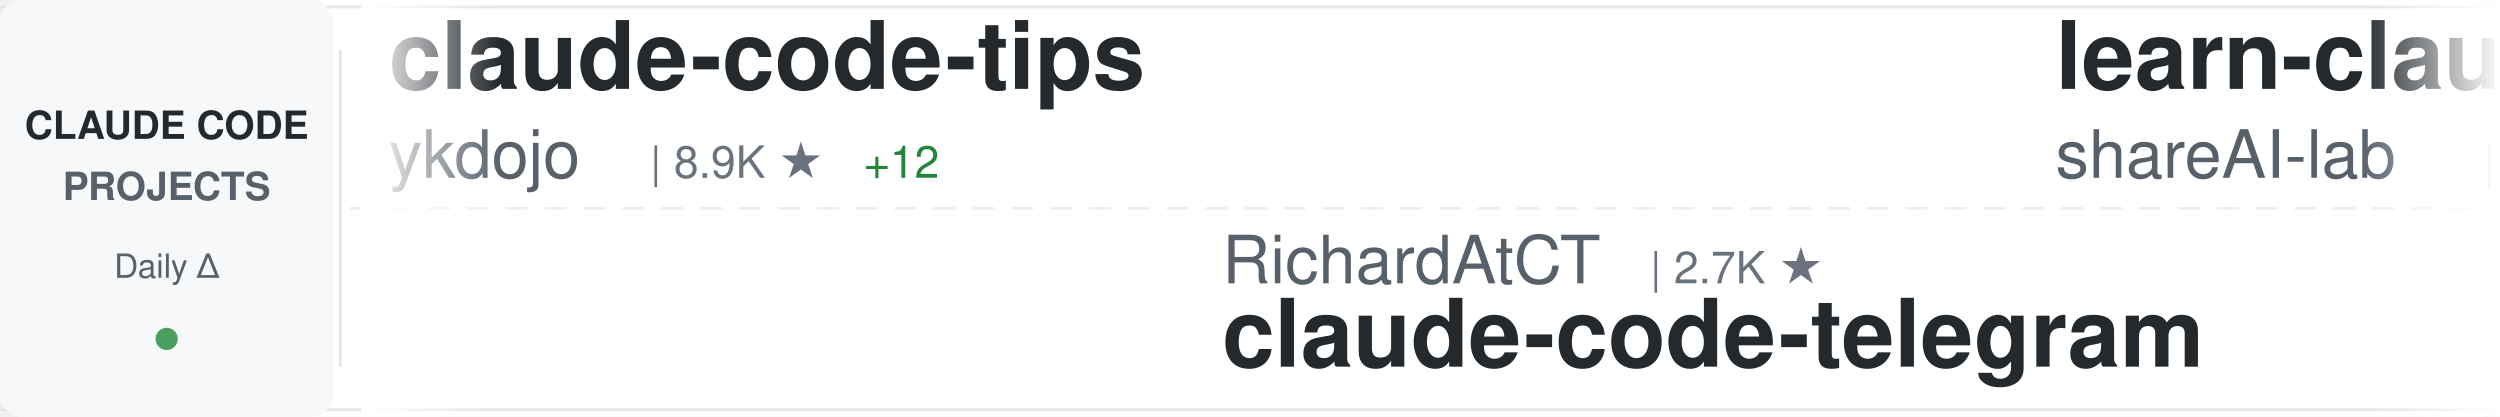
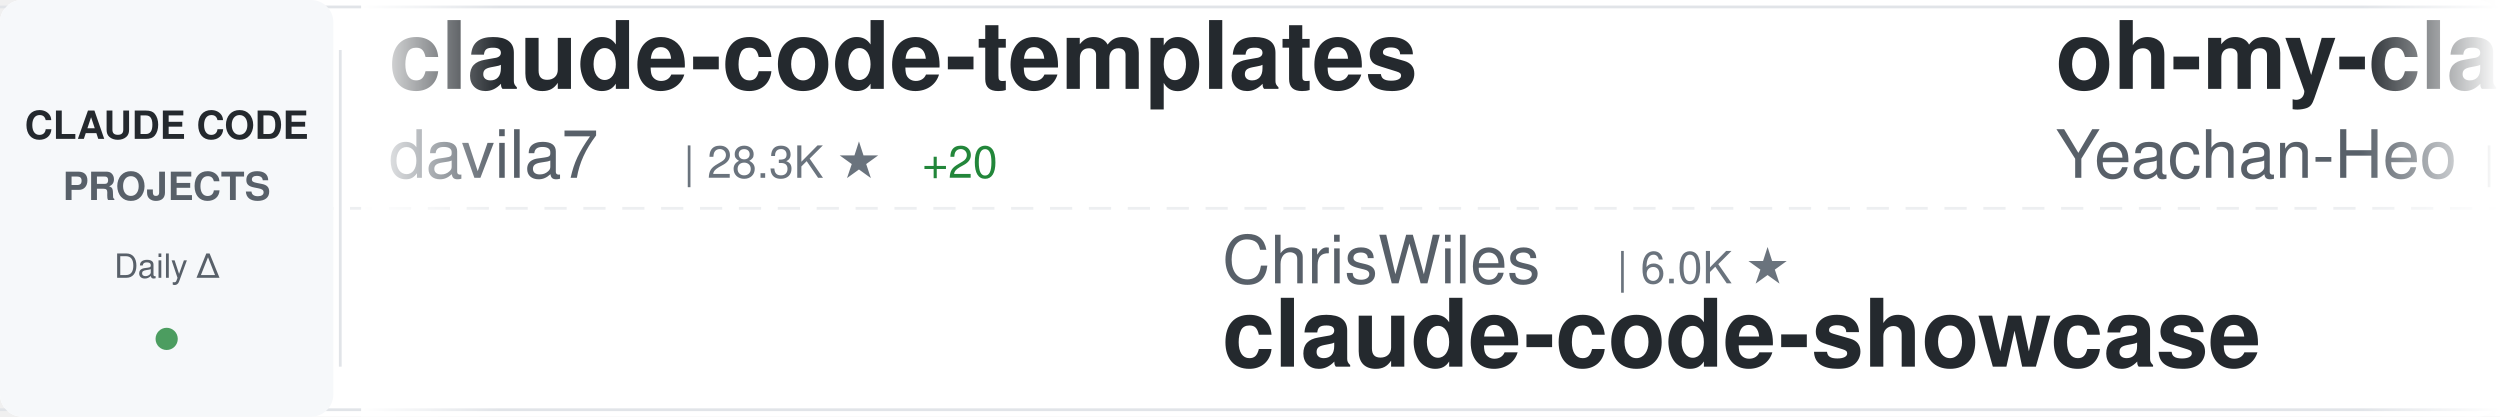
<svg xmlns="http://www.w3.org/2000/svg" width="900" height="150">
  <defs>
    <linearGradient id="awesomeLeftFade" x1="0%" y1="0%" x2="100%" y2="0%">
      <stop offset="0%" style="stop-color:#ffffff;stop-opacity:1" />
      <stop offset="100%" style="stop-color:#ffffff;stop-opacity:0" />
    </linearGradient>
    <linearGradient id="awesomeRightFade" x1="0%" y1="0%" x2="100%" y2="0%">
      <stop offset="0%" style="stop-color:#ffffff;stop-opacity:0" />
      <stop offset="100%" style="stop-color:#ffffff;stop-opacity:1" />
    </linearGradient>
  </defs>
  <rect width="900" height="150" fill="#ffffff" rx="8" />
  <rect x="0" y="2" width="900" height="1" fill="#e1e4e8" />
  <rect x="0" y="147" width="900" height="1" fill="#e1e4e8" />
  <line x1="0" y1="75" x2="900" y2="75" stroke="#e1e4e8" stroke-width="1" stroke-dasharray="8 6" opacity="0.6" />
  <rect x="0" y="0" width="120" height="150" fill="#f6f8fa" rx="8" />
  <text x="60" y="50" font-family="-apple-system, BlinkMacSystemFont, 'Segoe UI', Helvetica, Arial, sans-serif" font-size="14" font-weight="600" fill="#24292e" text-anchor="middle">CLAUDE CODE</text>
  <text x="60" y="72" font-family="-apple-system, BlinkMacSystemFont, 'Segoe UI', Helvetica, Arial, sans-serif" font-size="14" font-weight="600" fill="#586069" text-anchor="middle">PROJECTS</text>
  <text x="60" y="100" font-family="-apple-system, BlinkMacSystemFont, 'Segoe UI', Helvetica, Arial, sans-serif" font-size="12" font-weight="500" fill="#586069" text-anchor="middle">Daily Δ</text>
  <circle cx="60" cy="122" r="4" fill="#22863a" opacity="0.8" />
  <rect x="122" y="18" width="1" height="114" fill="#e1e4e8" />
  <clipPath id="awesomeTickerClip">
    <rect x="130" y="0" width="770" height="150" />
  </clipPath>
  <g clip-path="url(#awesomeTickerClip)">
    <g id="awesomeTickerItems">
      <animateTransform attributeName="transform" attributeType="XML" type="translate" from="0 0" to="-3000 0" dur="54s" repeatCount="indefinite" />
      <g transform="translate(0, 0)">
-         <text x="140" y="32" font-family="-apple-system, BlinkMacSystemFont, 'Segoe UI', Helvetica, Arial, sans-serif" font-size="34" font-weight="600" fill="#24292e">claude-code-tips</text>
-         <text x="140" y="64" font-family="-apple-system, BlinkMacSystemFont, 'Segoe UI', Helvetica, Arial, sans-serif" font-size="24" font-weight="400" fill="#586069">ykdojo</text>
-         <text x="234" y="64" font-family="-apple-system, BlinkMacSystemFont, 'Segoe UI', Helvetica, Arial, sans-serif" font-size="16" font-weight="500" fill="#6a737d">| 8.9K ★</text>
-         <text x="311" y="64" font-family="-apple-system, BlinkMacSystemFont, 'Segoe UI', Helvetica, Arial, sans-serif" font-size="16" font-weight="500" fill="#22863a"> +12</text>
+         <text x="140" y="32" font-family="-apple-system, BlinkMacSystemFont, 'Segoe UI', Helvetica, Arial, sans-serif" font-size="34" font-weight="600" fill="#24292e">claude-code-templates</text>
+         <text x="140" y="64" font-family="-apple-system, BlinkMacSystemFont, 'Segoe UI', Helvetica, Arial, sans-serif" font-size="24" font-weight="400" fill="#586069">davila7</text>
+         <text x="246" y="64" font-family="-apple-system, BlinkMacSystemFont, 'Segoe UI', Helvetica, Arial, sans-serif" font-size="16" font-weight="500" fill="#6a737d">| 28.3K ★</text>
+         <text x="332" y="64" font-family="-apple-system, BlinkMacSystemFont, 'Segoe UI', Helvetica, Arial, sans-serif" font-size="16" font-weight="500" fill="#22863a"> +20</text>
      </g>
      <g transform="translate(300, 0)">
-         <text x="140" y="102" font-family="-apple-system, BlinkMacSystemFont, 'Segoe UI', Helvetica, Arial, sans-serif" font-size="24" font-weight="400" fill="#586069">RichardAtCT</text>
-         <text x="294" y="102" font-family="-apple-system, BlinkMacSystemFont, 'Segoe UI', Helvetica, Arial, sans-serif" font-size="16" font-weight="500" fill="#6a737d">| 2.7K ★</text>
-         <text x="140" y="132" font-family="-apple-system, BlinkMacSystemFont, 'Segoe UI', Helvetica, Arial, sans-serif" font-size="34" font-weight="600" fill="#24292e">claude-code-telegram</text>
+         <text x="140" y="102" font-family="-apple-system, BlinkMacSystemFont, 'Segoe UI', Helvetica, Arial, sans-serif" font-size="24" font-weight="400" fill="#586069">ChrisWiles</text>
+         <text x="282" y="102" font-family="-apple-system, BlinkMacSystemFont, 'Segoe UI', Helvetica, Arial, sans-serif" font-size="16" font-weight="500" fill="#6a737d">| 6.0K ★</text>
+         <text x="140" y="132" font-family="-apple-system, BlinkMacSystemFont, 'Segoe UI', Helvetica, Arial, sans-serif" font-size="34" font-weight="600" fill="#24292e">claude-code-showcase</text>
      </g>
      <g transform="translate(600, 0)">
-         <text x="140" y="32" font-family="-apple-system, BlinkMacSystemFont, 'Segoe UI', Helvetica, Arial, sans-serif" font-size="34" font-weight="600" fill="#24292e">learn-claude-code</text>
-         <text x="140" y="64" font-family="-apple-system, BlinkMacSystemFont, 'Segoe UI', Helvetica, Arial, sans-serif" font-size="24" font-weight="400" fill="#586069">shareAI-lab</text>
-         <text x="294" y="64" font-family="-apple-system, BlinkMacSystemFont, 'Segoe UI', Helvetica, Arial, sans-serif" font-size="16" font-weight="500" fill="#6a737d">| 68.7K ★</text>
-         <text x="380" y="64" font-family="-apple-system, BlinkMacSystemFont, 'Segoe UI', Helvetica, Arial, sans-serif" font-size="16" font-weight="500" fill="#22863a"> +119</text>
+         <text x="140" y="32" font-family="-apple-system, BlinkMacSystemFont, 'Segoe UI', Helvetica, Arial, sans-serif" font-size="34" font-weight="600" fill="#24292e">oh-my-claudecode</text>
+         <text x="140" y="64" font-family="-apple-system, BlinkMacSystemFont, 'Segoe UI', Helvetica, Arial, sans-serif" font-size="24" font-weight="400" fill="#586069">Yeachan-Heo</text>
+         <text x="294" y="64" font-family="-apple-system, BlinkMacSystemFont, 'Segoe UI', Helvetica, Arial, sans-serif" font-size="16" font-weight="500" fill="#6a737d">| 37.1K ★</text>
+         <text x="380" y="64" font-family="-apple-system, BlinkMacSystemFont, 'Segoe UI', Helvetica, Arial, sans-serif" font-size="16" font-weight="500" fill="#22863a"> +40</text>
      </g>
      <g transform="translate(900, 0)">
-         <text x="140" y="102" font-family="-apple-system, BlinkMacSystemFont, 'Segoe UI', Helvetica, Arial, sans-serif" font-size="24" font-weight="400" fill="#586069">liuup</text>
-         <text x="222" y="102" font-family="-apple-system, BlinkMacSystemFont, 'Segoe UI', Helvetica, Arial, sans-serif" font-size="16" font-weight="500" fill="#6a737d">| 3.3K ★</text>
-         <text x="299" y="102" font-family="-apple-system, BlinkMacSystemFont, 'Segoe UI', Helvetica, Arial, sans-serif" font-size="16" font-weight="500" fill="#22863a"> +11</text>
-         <text x="140" y="132" font-family="-apple-system, BlinkMacSystemFont, 'Segoe UI', Helvetica, Arial, sans-serif" font-size="34" font-weight="600" fill="#24292e">claude-code-analysis</text>
+         <text x="140" y="102" font-family="-apple-system, BlinkMacSystemFont, 'Segoe UI', Helvetica, Arial, sans-serif" font-size="24" font-weight="400" fill="#586069">Donchitos</text>
+         <text x="270" y="102" font-family="-apple-system, BlinkMacSystemFont, 'Segoe UI', Helvetica, Arial, sans-serif" font-size="16" font-weight="500" fill="#6a737d">| 22.4K ★</text>
+         <text x="356" y="102" font-family="-apple-system, BlinkMacSystemFont, 'Segoe UI', Helvetica, Arial, sans-serif" font-size="16" font-weight="500" fill="#22863a"> +37</text>
+         <text x="140" y="132" font-family="-apple-system, BlinkMacSystemFont, 'Segoe UI', Helvetica, Arial, sans-serif" font-size="34" font-weight="600" fill="#24292e">Claude-Code-Game-Studios</text>
      </g>
      <g transform="translate(1200, 0)">
-         <text x="140" y="32" font-family="-apple-system, BlinkMacSystemFont, 'Segoe UI', Helvetica, Arial, sans-serif" font-size="34" font-weight="600" fill="#24292e">claude-code-tudou</text>
-         <text x="140" y="64" font-family="-apple-system, BlinkMacSystemFont, 'Segoe UI', Helvetica, Arial, sans-serif" font-size="24" font-weight="400" fill="#586069">AICoderTudou</text>
-         <text x="306" y="64" font-family="-apple-system, BlinkMacSystemFont, 'Segoe UI', Helvetica, Arial, sans-serif" font-size="16" font-weight="500" fill="#6a737d">| 498 ★</text>
+         <text x="140" y="32" font-family="-apple-system, BlinkMacSystemFont, 'Segoe UI', Helvetica, Arial, sans-serif" font-size="34" font-weight="600" fill="#24292e">claude-code-guide</text>
+         <text x="140" y="64" font-family="-apple-system, BlinkMacSystemFont, 'Segoe UI', Helvetica, Arial, sans-serif" font-size="24" font-weight="400" fill="#586069">Cranot</text>
+         <text x="234" y="64" font-family="-apple-system, BlinkMacSystemFont, 'Segoe UI', Helvetica, Arial, sans-serif" font-size="16" font-weight="500" fill="#6a737d">| 2.8K ★</text>
+         <text x="311" y="64" font-family="-apple-system, BlinkMacSystemFont, 'Segoe UI', Helvetica, Arial, sans-serif" font-size="16" font-weight="500" fill="#22863a"> +8</text>
      </g>
      <g transform="translate(1500, 0)">
-         <text x="140" y="102" font-family="-apple-system, BlinkMacSystemFont, 'Segoe UI', Helvetica, Arial, sans-serif" font-size="24" font-weight="400" fill="#586069">LING71671</text>
-         <text x="270" y="102" font-family="-apple-system, BlinkMacSystemFont, 'Segoe UI', Helvetica, Arial, sans-serif" font-size="16" font-weight="500" fill="#6a737d">| 902 ★</text>
-         <text x="140" y="132" font-family="-apple-system, BlinkMacSystemFont, 'Segoe UI', Helvetica, Arial, sans-serif" font-size="34" font-weight="600" fill="#24292e">Open-ClaudeCode</text>
+         <text x="140" y="102" font-family="-apple-system, BlinkMacSystemFont, 'Segoe UI', Helvetica, Arial, sans-serif" font-size="24" font-weight="400" fill="#586069">1rgs</text>
+         <text x="210" y="102" font-family="-apple-system, BlinkMacSystemFont, 'Segoe UI', Helvetica, Arial, sans-serif" font-size="16" font-weight="500" fill="#6a737d">| 3.7K ★</text>
+         <text x="287" y="102" font-family="-apple-system, BlinkMacSystemFont, 'Segoe UI', Helvetica, Arial, sans-serif" font-size="16" font-weight="500" fill="#22863a"> +3</text>
+         <text x="140" y="132" font-family="-apple-system, BlinkMacSystemFont, 'Segoe UI', Helvetica, Arial, sans-serif" font-size="34" font-weight="600" fill="#24292e">claude-code-proxy</text>
      </g>
      <g transform="translate(1800, 0)">
-         <text x="140" y="32" font-family="-apple-system, BlinkMacSystemFont, 'Segoe UI', Helvetica, Arial, sans-serif" font-size="34" font-weight="600" fill="#24292e">claude-code-webui</text>
-         <text x="140" y="64" font-family="-apple-system, BlinkMacSystemFont, 'Segoe UI', Helvetica, Arial, sans-serif" font-size="24" font-weight="400" fill="#586069">sugyan</text>
-         <text x="234" y="64" font-family="-apple-system, BlinkMacSystemFont, 'Segoe UI', Helvetica, Arial, sans-serif" font-size="16" font-weight="500" fill="#6a737d">| 1.1K ★</text>
+         <text x="140" y="32" font-family="-apple-system, BlinkMacSystemFont, 'Segoe UI', Helvetica, Arial, sans-serif" font-size="34" font-weight="600" fill="#24292e">claude-code-hub</text>
+         <text x="140" y="64" font-family="-apple-system, BlinkMacSystemFont, 'Segoe UI', Helvetica, Arial, sans-serif" font-size="24" font-weight="400" fill="#586069">ding113</text>
+         <text x="246" y="64" font-family="-apple-system, BlinkMacSystemFont, 'Segoe UI', Helvetica, Arial, sans-serif" font-size="16" font-weight="500" fill="#6a737d">| 3.2K ★</text>
+         <text x="323" y="64" font-family="-apple-system, BlinkMacSystemFont, 'Segoe UI', Helvetica, Arial, sans-serif" font-size="16" font-weight="500" fill="#22863a"> +3</text>
      </g>
      <g transform="translate(2100, 0)">
-         <text x="140" y="102" font-family="-apple-system, BlinkMacSystemFont, 'Segoe UI', Helvetica, Arial, sans-serif" font-size="24" font-weight="400" fill="#586069">chauncygu</text>
-         <text x="270" y="102" font-family="-apple-system, BlinkMacSystemFont, 'Segoe UI', Helvetica, Arial, sans-serif" font-size="16" font-weight="500" fill="#6a737d">| 2.7K ★</text>
-         <text x="347" y="102" font-family="-apple-system, BlinkMacSystemFont, 'Segoe UI', Helvetica, Arial, sans-serif" font-size="16" font-weight="500" fill="#22863a"> +3</text>
-         <text x="140" y="132" font-family="-apple-system, BlinkMacSystemFont, 'Segoe UI', Helvetica, Arial, sans-serif" font-size="34" font-weight="600" fill="#24292e">collection-claude-code-s...</text>
+         <text x="140" y="102" font-family="-apple-system, BlinkMacSystemFont, 'Segoe UI', Helvetica, Arial, sans-serif" font-size="24" font-weight="400" fill="#586069">AICoderTudou</text>
+         <text x="306" y="102" font-family="-apple-system, BlinkMacSystemFont, 'Segoe UI', Helvetica, Arial, sans-serif" font-size="16" font-weight="500" fill="#6a737d">| 498 ★</text>
+         <text x="140" y="132" font-family="-apple-system, BlinkMacSystemFont, 'Segoe UI', Helvetica, Arial, sans-serif" font-size="34" font-weight="600" fill="#24292e">claude-code-tudou</text>
      </g>
      <g transform="translate(2400, 0)">
-         <text x="140" y="32" font-family="-apple-system, BlinkMacSystemFont, 'Segoe UI', Helvetica, Arial, sans-serif" font-size="34" font-weight="600" fill="#24292e">claude-code-source-code-...</text>
-         <text x="140" y="64" font-family="-apple-system, BlinkMacSystemFont, 'Segoe UI', Helvetica, Arial, sans-serif" font-size="24" font-weight="400" fill="#586069">ghuntley</text>
-         <text x="258" y="64" font-family="-apple-system, BlinkMacSystemFont, 'Segoe UI', Helvetica, Arial, sans-serif" font-size="16" font-weight="500" fill="#6a737d">| 986 ★</text>
+         <text x="140" y="32" font-family="-apple-system, BlinkMacSystemFont, 'Segoe UI', Helvetica, Arial, sans-serif" font-size="34" font-weight="600" fill="#24292e">claude_codex_bridge</text>
+         <text x="140" y="64" font-family="-apple-system, BlinkMacSystemFont, 'Segoe UI', Helvetica, Arial, sans-serif" font-size="24" font-weight="400" fill="#586069">SeemSeam</text>
+         <text x="258" y="64" font-family="-apple-system, BlinkMacSystemFont, 'Segoe UI', Helvetica, Arial, sans-serif" font-size="16" font-weight="500" fill="#6a737d">| 3.1K ★</text>
+         <text x="335" y="64" font-family="-apple-system, BlinkMacSystemFont, 'Segoe UI', Helvetica, Arial, sans-serif" font-size="16" font-weight="500" fill="#22863a"> +7</text>
      </g>
      <g transform="translate(2700, 0)">
-         <text x="140" y="102" font-family="-apple-system, BlinkMacSystemFont, 'Segoe UI', Helvetica, Arial, sans-serif" font-size="24" font-weight="400" fill="#586069">davila7</text>
-         <text x="246" y="102" font-family="-apple-system, BlinkMacSystemFont, 'Segoe UI', Helvetica, Arial, sans-serif" font-size="16" font-weight="500" fill="#6a737d">| 28.3K ★</text>
-         <text x="332" y="102" font-family="-apple-system, BlinkMacSystemFont, 'Segoe UI', Helvetica, Arial, sans-serif" font-size="16" font-weight="500" fill="#22863a"> +20</text>
-         <text x="140" y="132" font-family="-apple-system, BlinkMacSystemFont, 'Segoe UI', Helvetica, Arial, sans-serif" font-size="34" font-weight="600" fill="#24292e">claude-code-templates</text>
+         <text x="140" y="102" font-family="-apple-system, BlinkMacSystemFont, 'Segoe UI', Helvetica, Arial, sans-serif" font-size="24" font-weight="400" fill="#586069">anthropics</text>
+         <text x="282" y="102" font-family="-apple-system, BlinkMacSystemFont, 'Segoe UI', Helvetica, Arial, sans-serif" font-size="16" font-weight="500" fill="#6a737d">| 888 ★</text>
+         <text x="140" y="132" font-family="-apple-system, BlinkMacSystemFont, 'Segoe UI', Helvetica, Arial, sans-serif" font-size="34" font-weight="600" fill="#24292e">claude-code-base-action</text>
      </g>
      <g transform="translate(3000, 0)">
-         <text x="140" y="32" font-family="-apple-system, BlinkMacSystemFont, 'Segoe UI', Helvetica, Arial, sans-serif" font-size="34" font-weight="600" fill="#24292e">claude-code-tips</text>
-         <text x="140" y="64" font-family="-apple-system, BlinkMacSystemFont, 'Segoe UI', Helvetica, Arial, sans-serif" font-size="24" font-weight="400" fill="#586069">ykdojo</text>
-         <text x="234" y="64" font-family="-apple-system, BlinkMacSystemFont, 'Segoe UI', Helvetica, Arial, sans-serif" font-size="16" font-weight="500" fill="#6a737d">| 8.9K ★</text>
-         <text x="311" y="64" font-family="-apple-system, BlinkMacSystemFont, 'Segoe UI', Helvetica, Arial, sans-serif" font-size="16" font-weight="500" fill="#22863a"> +12</text>
+         <text x="140" y="32" font-family="-apple-system, BlinkMacSystemFont, 'Segoe UI', Helvetica, Arial, sans-serif" font-size="34" font-weight="600" fill="#24292e">claude-code-templates</text>
+         <text x="140" y="64" font-family="-apple-system, BlinkMacSystemFont, 'Segoe UI', Helvetica, Arial, sans-serif" font-size="24" font-weight="400" fill="#586069">davila7</text>
+         <text x="246" y="64" font-family="-apple-system, BlinkMacSystemFont, 'Segoe UI', Helvetica, Arial, sans-serif" font-size="16" font-weight="500" fill="#6a737d">| 28.3K ★</text>
+         <text x="332" y="64" font-family="-apple-system, BlinkMacSystemFont, 'Segoe UI', Helvetica, Arial, sans-serif" font-size="16" font-weight="500" fill="#22863a"> +20</text>
      </g>
      <g transform="translate(3300, 0)">
-         <text x="140" y="102" font-family="-apple-system, BlinkMacSystemFont, 'Segoe UI', Helvetica, Arial, sans-serif" font-size="24" font-weight="400" fill="#586069">RichardAtCT</text>
-         <text x="294" y="102" font-family="-apple-system, BlinkMacSystemFont, 'Segoe UI', Helvetica, Arial, sans-serif" font-size="16" font-weight="500" fill="#6a737d">| 2.7K ★</text>
-         <text x="140" y="132" font-family="-apple-system, BlinkMacSystemFont, 'Segoe UI', Helvetica, Arial, sans-serif" font-size="34" font-weight="600" fill="#24292e">claude-code-telegram</text>
+         <text x="140" y="102" font-family="-apple-system, BlinkMacSystemFont, 'Segoe UI', Helvetica, Arial, sans-serif" font-size="24" font-weight="400" fill="#586069">ChrisWiles</text>
+         <text x="282" y="102" font-family="-apple-system, BlinkMacSystemFont, 'Segoe UI', Helvetica, Arial, sans-serif" font-size="16" font-weight="500" fill="#6a737d">| 6.0K ★</text>
+         <text x="140" y="132" font-family="-apple-system, BlinkMacSystemFont, 'Segoe UI', Helvetica, Arial, sans-serif" font-size="34" font-weight="600" fill="#24292e">claude-code-showcase</text>
      </g>
      <g transform="translate(3600, 0)">
-         <text x="140" y="32" font-family="-apple-system, BlinkMacSystemFont, 'Segoe UI', Helvetica, Arial, sans-serif" font-size="34" font-weight="600" fill="#24292e">learn-claude-code</text>
-         <text x="140" y="64" font-family="-apple-system, BlinkMacSystemFont, 'Segoe UI', Helvetica, Arial, sans-serif" font-size="24" font-weight="400" fill="#586069">shareAI-lab</text>
-         <text x="294" y="64" font-family="-apple-system, BlinkMacSystemFont, 'Segoe UI', Helvetica, Arial, sans-serif" font-size="16" font-weight="500" fill="#6a737d">| 68.7K ★</text>
-         <text x="380" y="64" font-family="-apple-system, BlinkMacSystemFont, 'Segoe UI', Helvetica, Arial, sans-serif" font-size="16" font-weight="500" fill="#22863a"> +119</text>
+         <text x="140" y="32" font-family="-apple-system, BlinkMacSystemFont, 'Segoe UI', Helvetica, Arial, sans-serif" font-size="34" font-weight="600" fill="#24292e">oh-my-claudecode</text>
+         <text x="140" y="64" font-family="-apple-system, BlinkMacSystemFont, 'Segoe UI', Helvetica, Arial, sans-serif" font-size="24" font-weight="400" fill="#586069">Yeachan-Heo</text>
+         <text x="294" y="64" font-family="-apple-system, BlinkMacSystemFont, 'Segoe UI', Helvetica, Arial, sans-serif" font-size="16" font-weight="500" fill="#6a737d">| 37.1K ★</text>
+         <text x="380" y="64" font-family="-apple-system, BlinkMacSystemFont, 'Segoe UI', Helvetica, Arial, sans-serif" font-size="16" font-weight="500" fill="#22863a"> +40</text>
      </g>
      <g transform="translate(3900, 0)">
-         <text x="140" y="102" font-family="-apple-system, BlinkMacSystemFont, 'Segoe UI', Helvetica, Arial, sans-serif" font-size="24" font-weight="400" fill="#586069">liuup</text>
-         <text x="222" y="102" font-family="-apple-system, BlinkMacSystemFont, 'Segoe UI', Helvetica, Arial, sans-serif" font-size="16" font-weight="500" fill="#6a737d">| 3.3K ★</text>
-         <text x="299" y="102" font-family="-apple-system, BlinkMacSystemFont, 'Segoe UI', Helvetica, Arial, sans-serif" font-size="16" font-weight="500" fill="#22863a"> +11</text>
-         <text x="140" y="132" font-family="-apple-system, BlinkMacSystemFont, 'Segoe UI', Helvetica, Arial, sans-serif" font-size="34" font-weight="600" fill="#24292e">claude-code-analysis</text>
+         <text x="140" y="102" font-family="-apple-system, BlinkMacSystemFont, 'Segoe UI', Helvetica, Arial, sans-serif" font-size="24" font-weight="400" fill="#586069">Donchitos</text>
+         <text x="270" y="102" font-family="-apple-system, BlinkMacSystemFont, 'Segoe UI', Helvetica, Arial, sans-serif" font-size="16" font-weight="500" fill="#6a737d">| 22.4K ★</text>
+         <text x="356" y="102" font-family="-apple-system, BlinkMacSystemFont, 'Segoe UI', Helvetica, Arial, sans-serif" font-size="16" font-weight="500" fill="#22863a"> +37</text>
+         <text x="140" y="132" font-family="-apple-system, BlinkMacSystemFont, 'Segoe UI', Helvetica, Arial, sans-serif" font-size="34" font-weight="600" fill="#24292e">Claude-Code-Game-Studios</text>
      </g>
    </g>
  </g>
  <rect x="130" y="0" width="50" height="150" fill="url(#awesomeLeftFade)" />
  <rect x="850" y="0" width="50" height="150" fill="url(#awesomeRightFade)" />
</svg>
